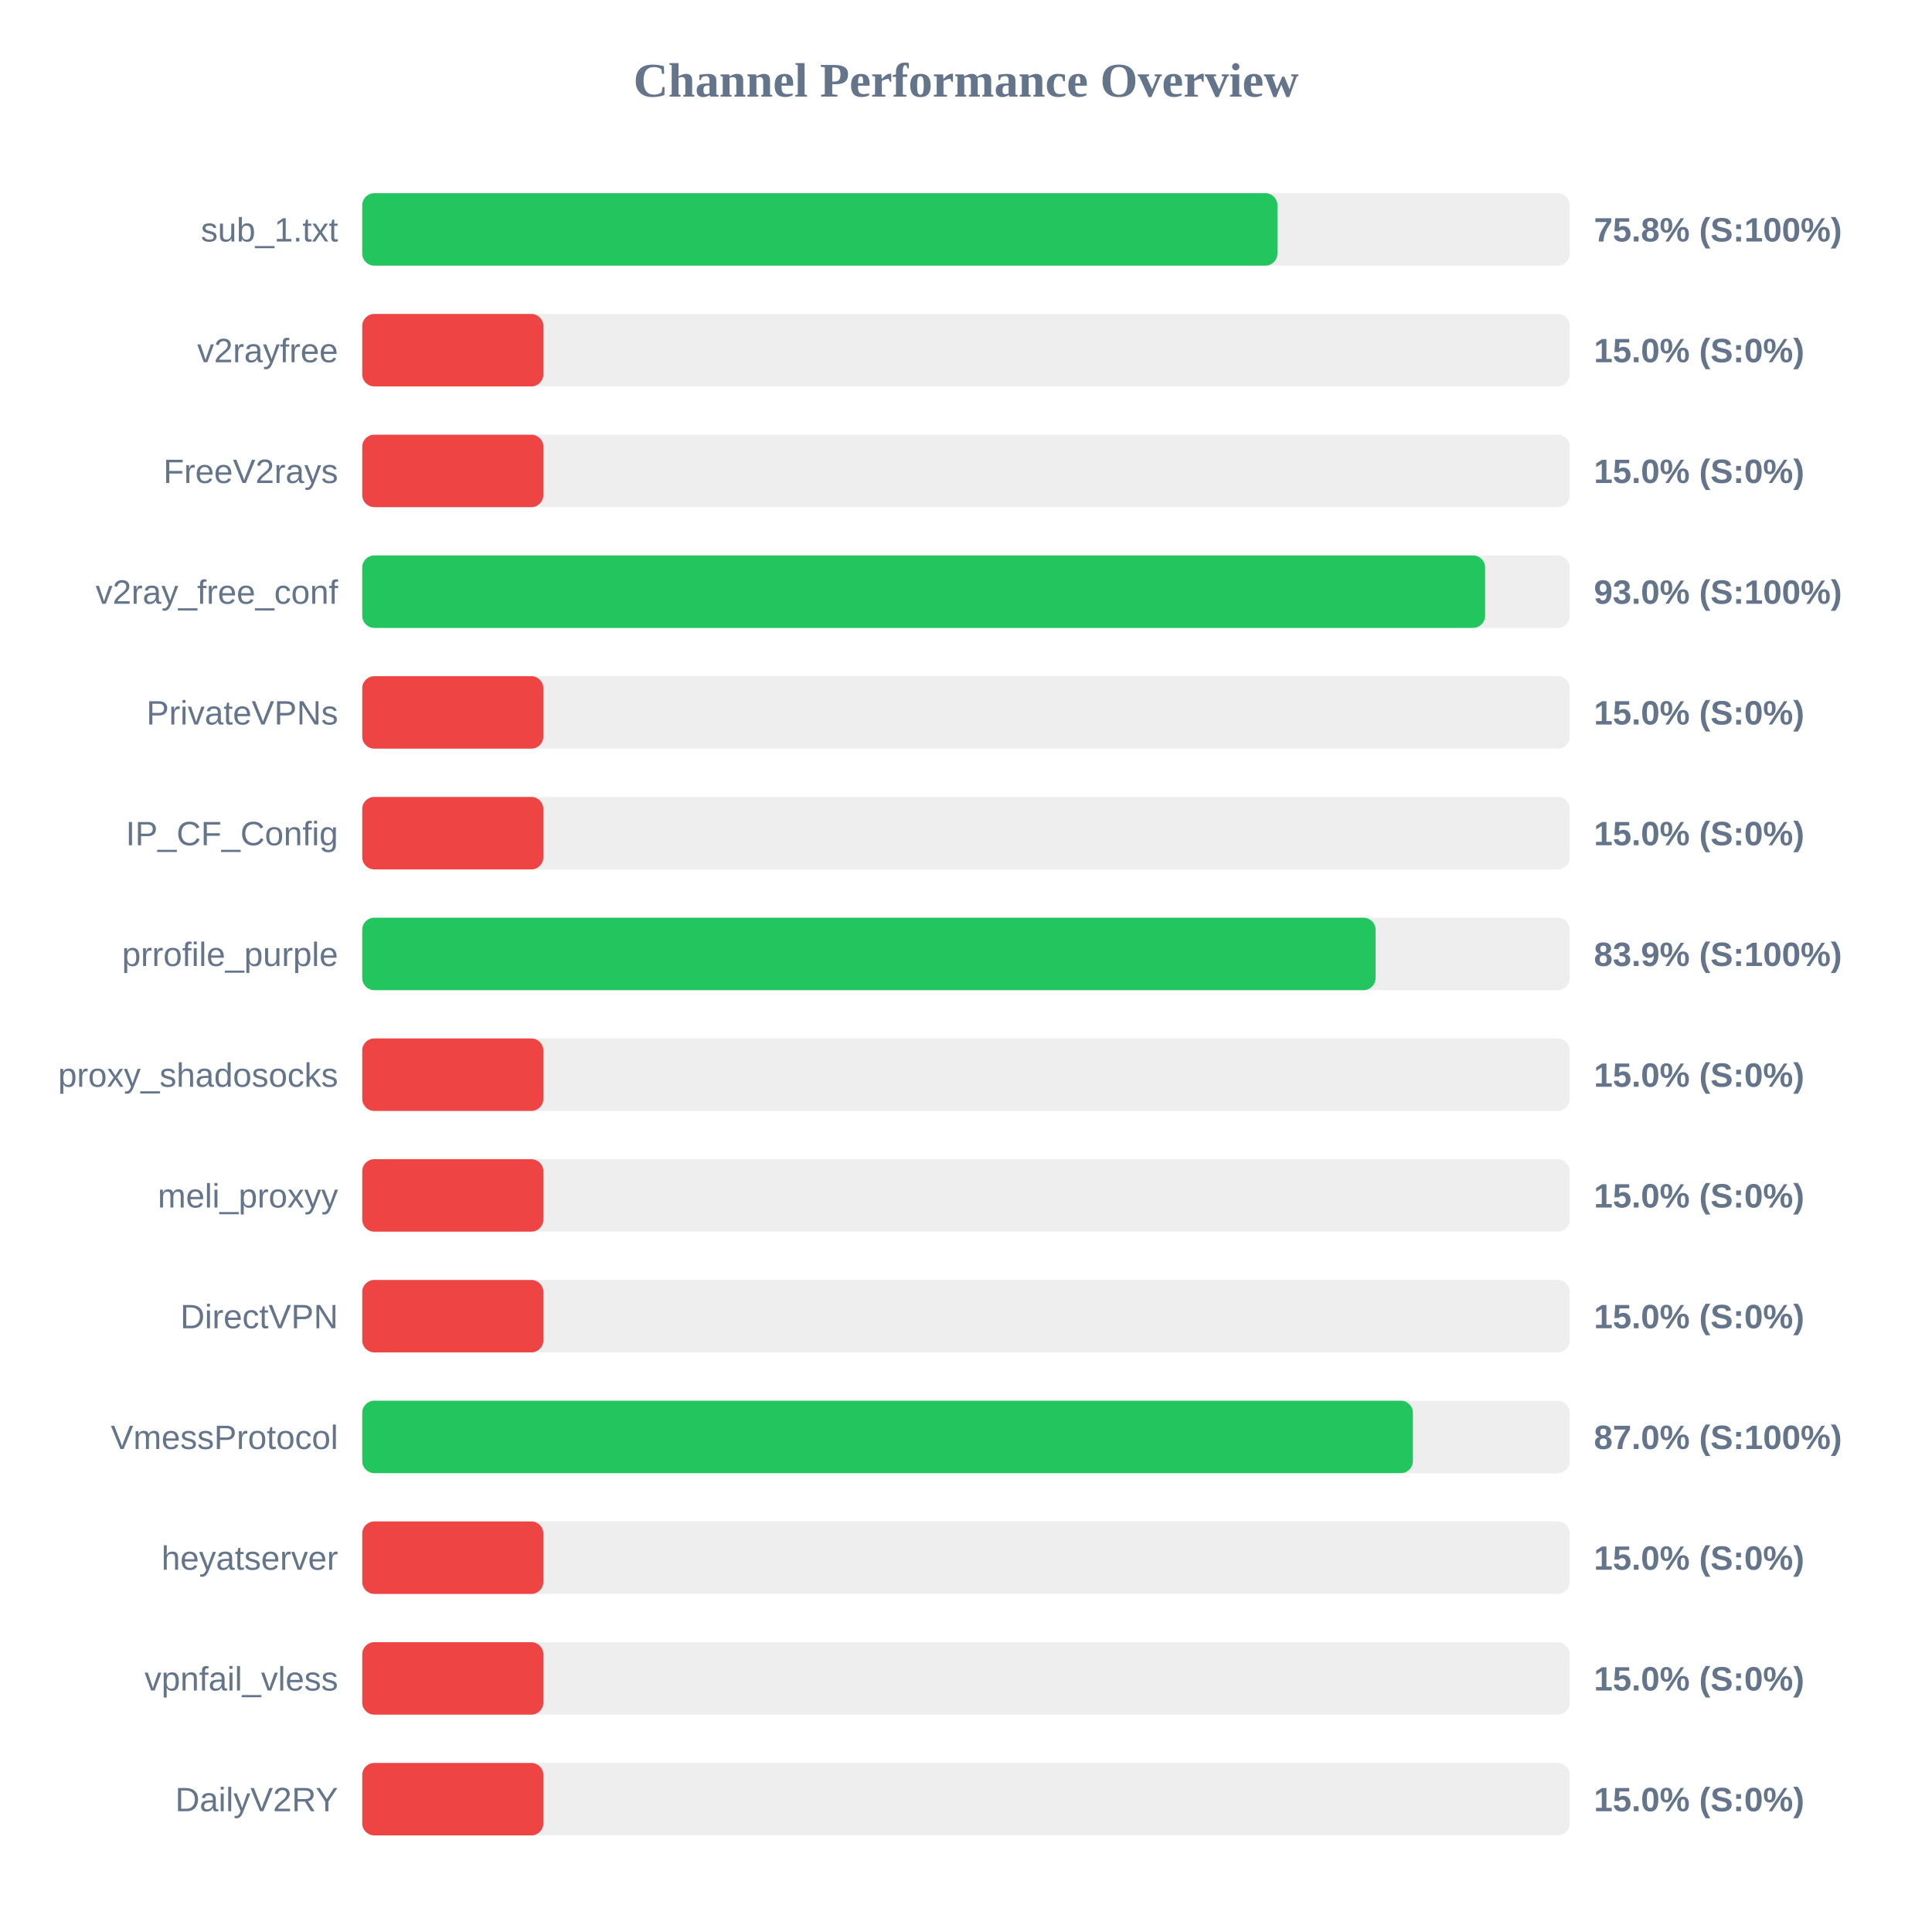
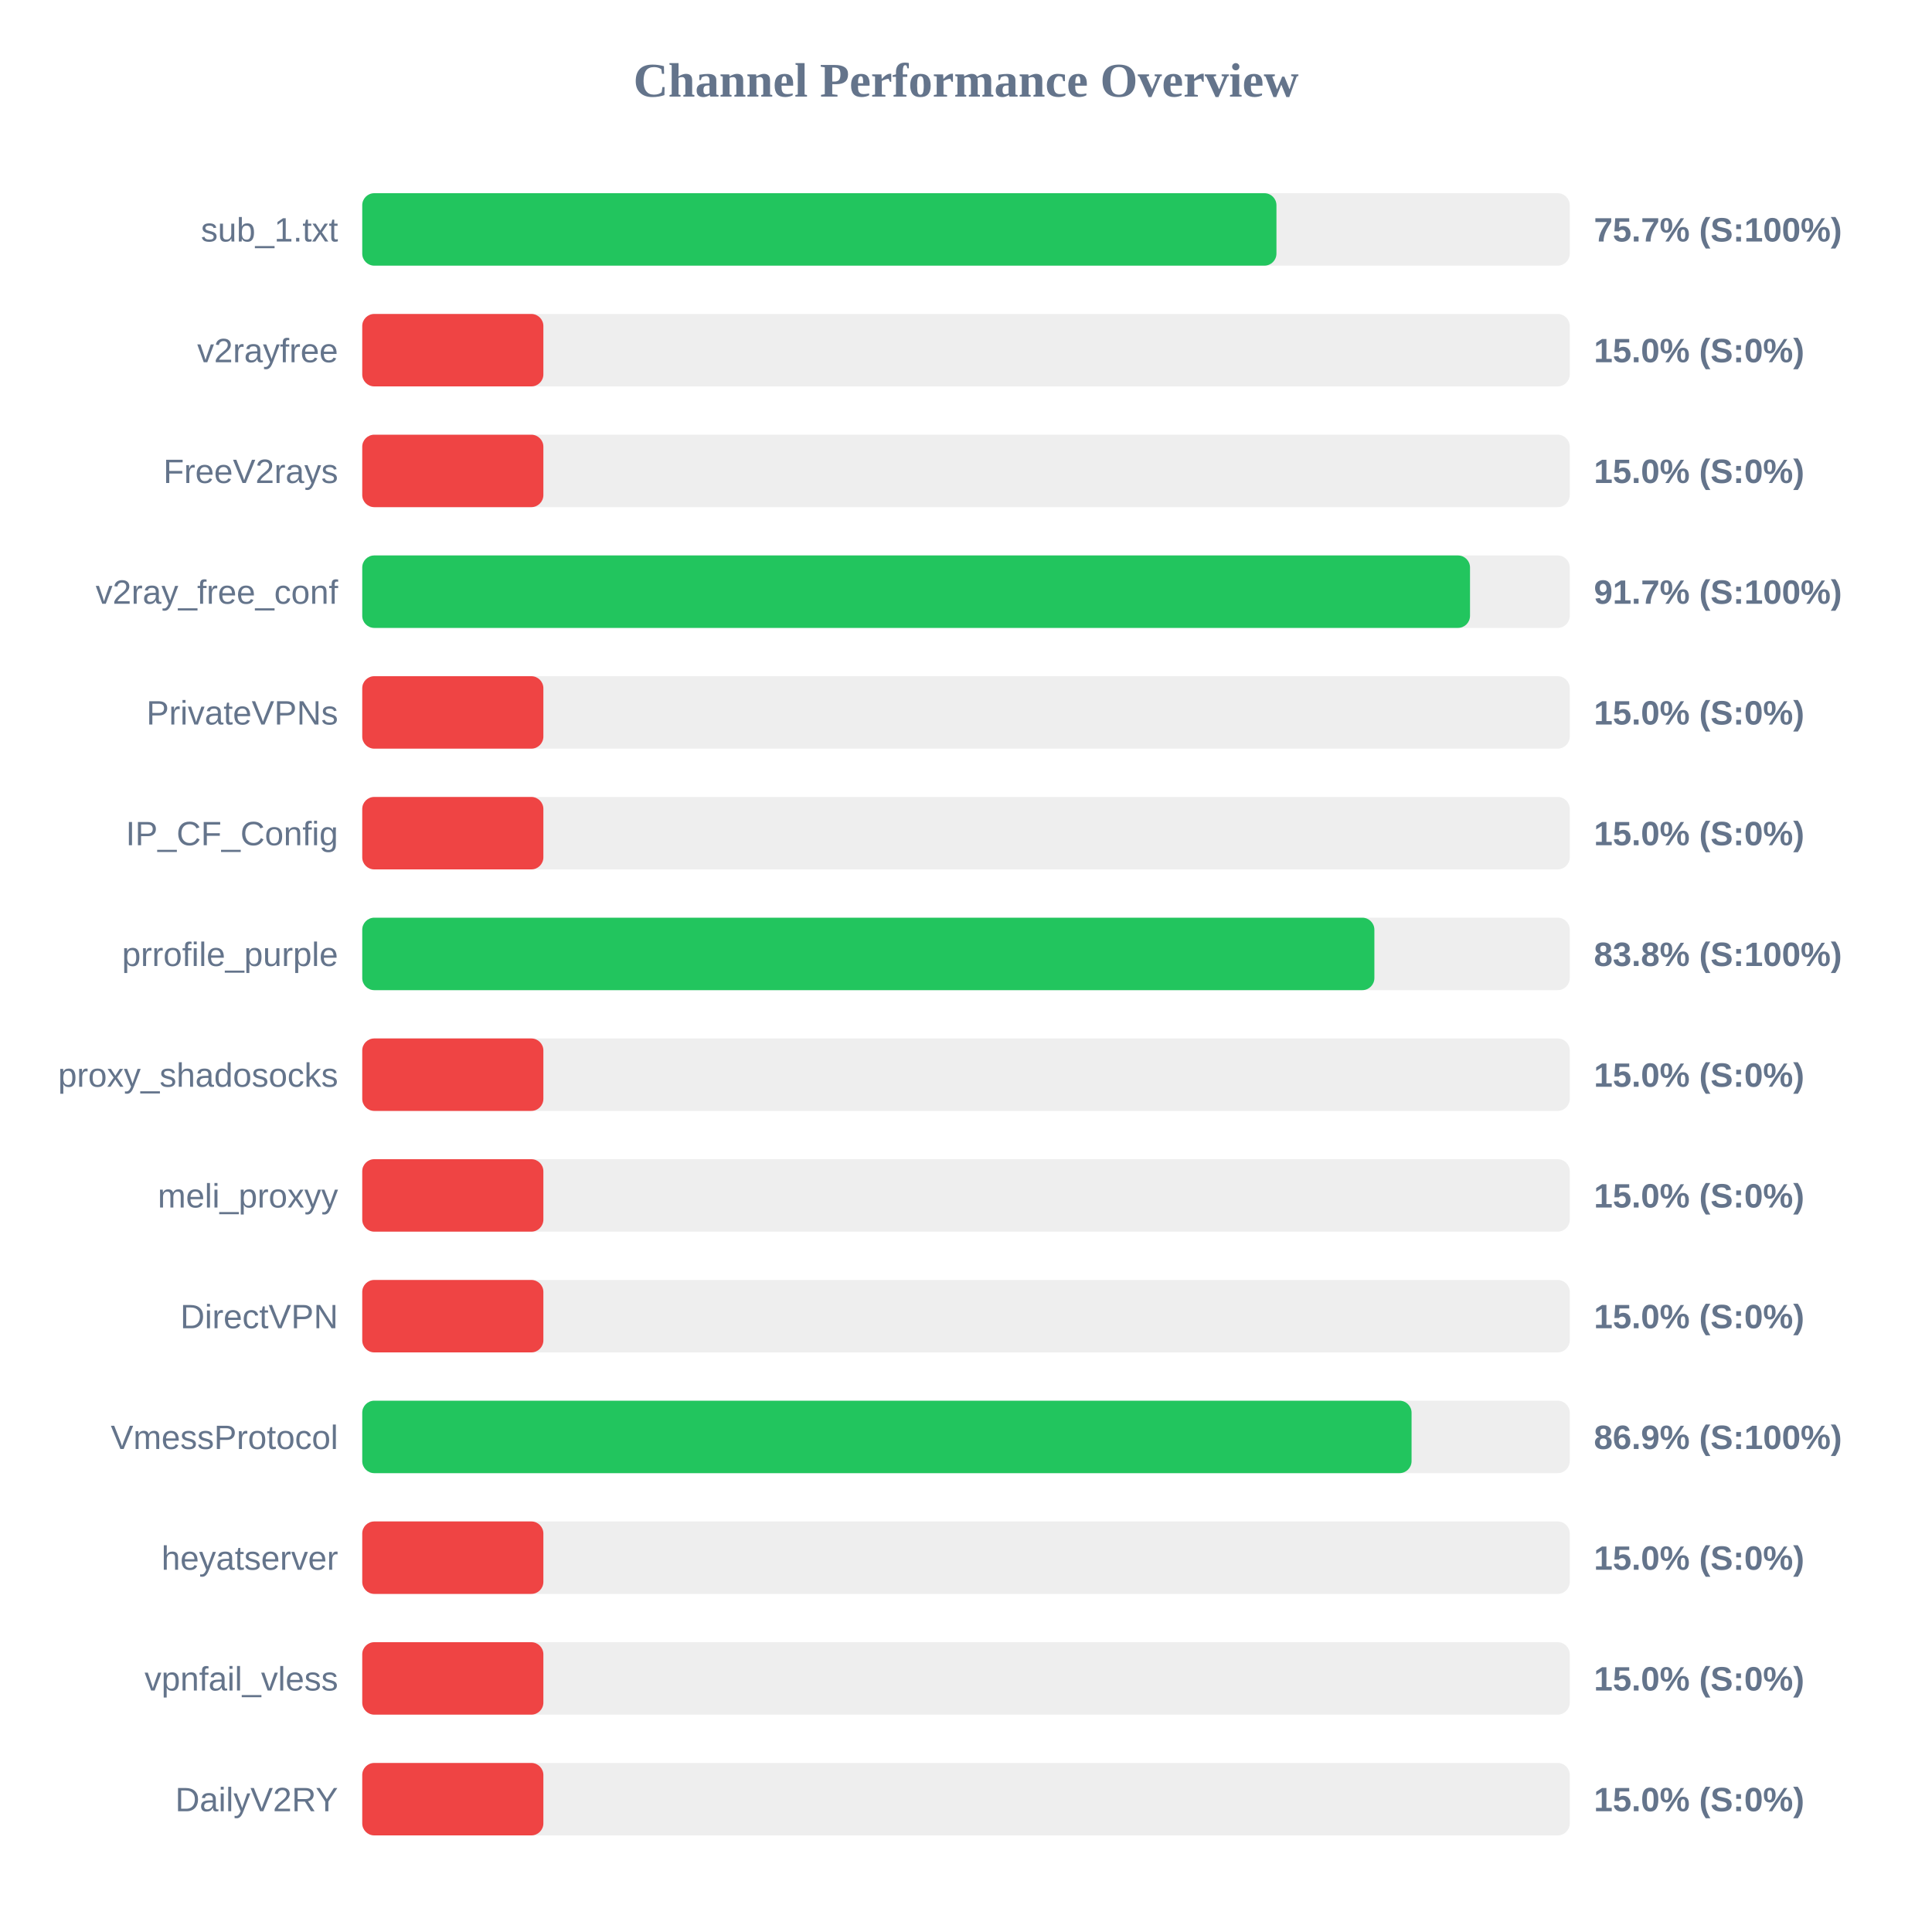
<svg xmlns="http://www.w3.org/2000/svg" width="800" height="800" version="1.1">
  <style>
        .row { font: 14px Arial; fill: #64748b; }
        .score { font: bold 14px Arial; fill: #64748b; }
    </style>
  <text x="400" y="40" text-anchor="middle" font-size="20px" font-weight="bold" fill="#64748b">Channel Performance Overview</text>
  <rect x="150" y="80" width="500" height="30" fill="#eee" rx="5" />
-   <rect x="150" y="80" width="378.95" height="30" fill="#22c55e" rx="5" />
+   <rect x="150" y="80" width="378.55" height="30" fill="#22c55e" rx="5" />
  <text x="140" y="100" text-anchor="end" class="row">sub_1.txt</text>
-   <text x="660" y="100" text-anchor="start" class="score">75.8% (S:100%)</text>
+   <text x="660" y="100" text-anchor="start" class="score">75.7% (S:100%)</text>
  <rect x="150" y="130" width="500" height="30" fill="#eee" rx="5" />
  <rect x="150" y="130" width="75.0" height="30" fill="#ef4444" rx="5" />
  <text x="140" y="150" text-anchor="end" class="row">v2rayfree</text>
  <text x="660" y="150" text-anchor="start" class="score">15.0% (S:0%)</text>
  <rect x="150" y="180" width="500" height="30" fill="#eee" rx="5" />
  <rect x="150" y="180" width="75.0" height="30" fill="#ef4444" rx="5" />
  <text x="140" y="200" text-anchor="end" class="row">FreeV2rays</text>
  <text x="660" y="200" text-anchor="start" class="score">15.0% (S:0%)</text>
  <rect x="150" y="230" width="500" height="30" fill="#eee" rx="5" />
-   <rect x="150" y="230" width="464.95" height="30" fill="#22c55e" rx="5" />
+   <rect x="150" y="230" width="458.7" height="30" fill="#22c55e" rx="5" />
  <text x="140" y="250" text-anchor="end" class="row">v2ray_free_conf</text>
-   <text x="660" y="250" text-anchor="start" class="score">93.0% (S:100%)</text>
+   <text x="660" y="250" text-anchor="start" class="score">91.7% (S:100%)</text>
  <rect x="150" y="280" width="500" height="30" fill="#eee" rx="5" />
  <rect x="150" y="280" width="75.0" height="30" fill="#ef4444" rx="5" />
  <text x="140" y="300" text-anchor="end" class="row">PrivateVPNs</text>
  <text x="660" y="300" text-anchor="start" class="score">15.0% (S:0%)</text>
  <rect x="150" y="330" width="500" height="30" fill="#eee" rx="5" />
  <rect x="150" y="330" width="75.0" height="30" fill="#ef4444" rx="5" />
  <text x="140" y="350" text-anchor="end" class="row">IP_CF_Config</text>
  <text x="660" y="350" text-anchor="start" class="score">15.0% (S:0%)</text>
  <rect x="150" y="380" width="500" height="30" fill="#eee" rx="5" />
-   <rect x="150" y="380" width="419.6" height="30" fill="#22c55e" rx="5" />
+   <rect x="150" y="380" width="419.1" height="30" fill="#22c55e" rx="5" />
  <text x="140" y="400" text-anchor="end" class="row">prrofile_purple</text>
-   <text x="660" y="400" text-anchor="start" class="score">83.9% (S:100%)</text>
+   <text x="660" y="400" text-anchor="start" class="score">83.8% (S:100%)</text>
  <rect x="150" y="430" width="500" height="30" fill="#eee" rx="5" />
  <rect x="150" y="430" width="75.0" height="30" fill="#ef4444" rx="5" />
  <text x="140" y="450" text-anchor="end" class="row">proxy_shadosocks</text>
  <text x="660" y="450" text-anchor="start" class="score">15.0% (S:0%)</text>
  <rect x="150" y="480" width="500" height="30" fill="#eee" rx="5" />
  <rect x="150" y="480" width="75.0" height="30" fill="#ef4444" rx="5" />
  <text x="140" y="500" text-anchor="end" class="row">meli_proxyy</text>
  <text x="660" y="500" text-anchor="start" class="score">15.0% (S:0%)</text>
  <rect x="150" y="530" width="500" height="30" fill="#eee" rx="5" />
  <rect x="150" y="530" width="75.0" height="30" fill="#ef4444" rx="5" />
  <text x="140" y="550" text-anchor="end" class="row">DirectVPN</text>
  <text x="660" y="550" text-anchor="start" class="score">15.0% (S:0%)</text>
  <rect x="150" y="580" width="500" height="30" fill="#eee" rx="5" />
-   <rect x="150" y="580" width="435.05" height="30" fill="#22c55e" rx="5" />
+   <rect x="150" y="580" width="434.5" height="30" fill="#22c55e" rx="5" />
  <text x="140" y="600" text-anchor="end" class="row">VmessProtocol</text>
-   <text x="660" y="600" text-anchor="start" class="score">87.0% (S:100%)</text>
+   <text x="660" y="600" text-anchor="start" class="score">86.9% (S:100%)</text>
  <rect x="150" y="630" width="500" height="30" fill="#eee" rx="5" />
  <rect x="150" y="630" width="75.0" height="30" fill="#ef4444" rx="5" />
  <text x="140" y="650" text-anchor="end" class="row">heyatserver</text>
  <text x="660" y="650" text-anchor="start" class="score">15.0% (S:0%)</text>
  <rect x="150" y="680" width="500" height="30" fill="#eee" rx="5" />
  <rect x="150" y="680" width="75.0" height="30" fill="#ef4444" rx="5" />
  <text x="140" y="700" text-anchor="end" class="row">vpnfail_vless</text>
  <text x="660" y="700" text-anchor="start" class="score">15.0% (S:0%)</text>
  <rect x="150" y="730" width="500" height="30" fill="#eee" rx="5" />
  <rect x="150" y="730" width="75.0" height="30" fill="#ef4444" rx="5" />
  <text x="140" y="750" text-anchor="end" class="row">DailyV2RY</text>
  <text x="660" y="750" text-anchor="start" class="score">15.0% (S:0%)</text>
</svg>
